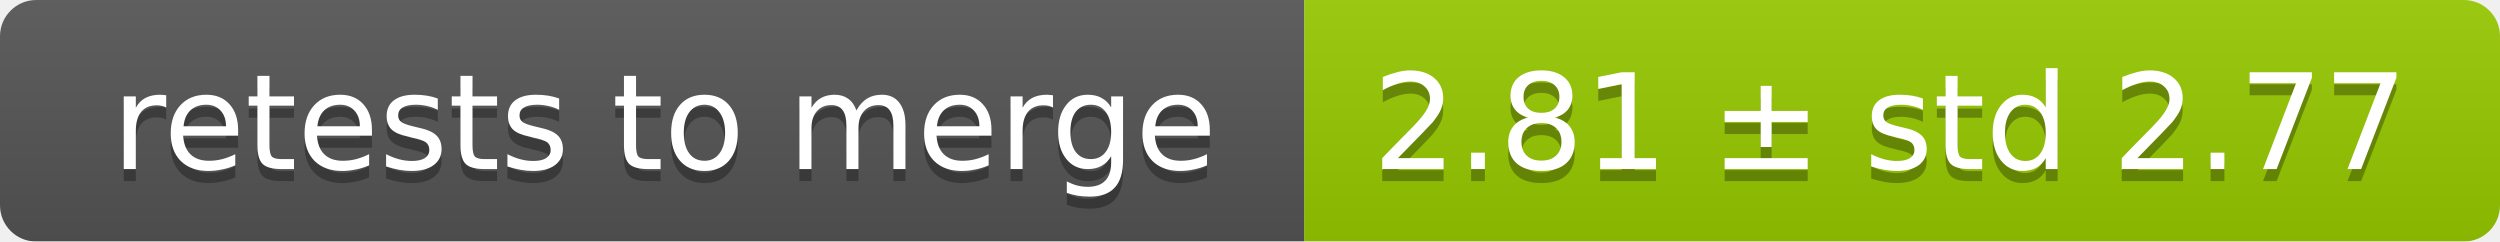
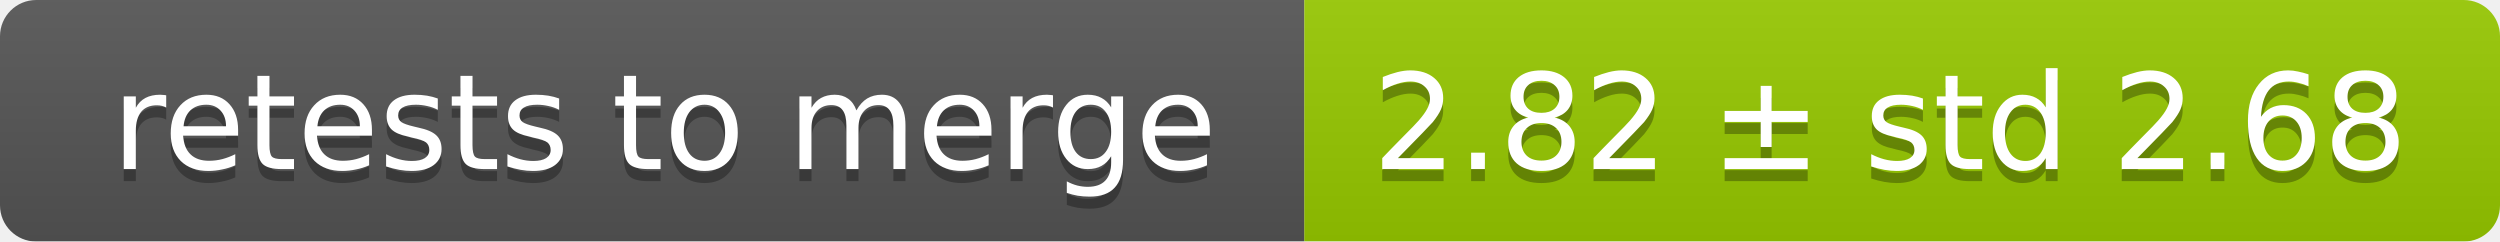
<svg xmlns="http://www.w3.org/2000/svg" width="207" height="20">
  <linearGradient id="smooth" x2="0" y2="100%">
    <stop offset="0" stop-color="#bbb" stop-opacity=".1" />
    <stop offset="1" stop-opacity=".1" />
  </linearGradient>
  <mask id="round">
    <rect width="207" height="20" rx="3" fill="#fff" />
  </mask>
  <g mask="url(#round)">
    <rect width="108" height="20" fill="#555" />
    <rect x="108" width="99" height="20" fill="#97ca00" />
    <rect width="207" height="20" fill="url(#smooth)" />
  </g>
  <g fill="#fff" text-anchor="middle" font-family="DejaVu Sans,Verdana,Geneva,sans-serif" font-size="11">
    <text x="55" y="15" fill="#010101" fill-opacity=".3">retests to merge</text>
    <text x="55" y="14">retests to merge</text>
-     <text x="156.5" y="15" fill="#010101" fill-opacity=".3">2.81 ± std 2.77</text>
-     <text x="156.5" y="14">2.81 ± std 2.77</text>
+     <text x="156.5" y="15" fill="#010101" fill-opacity=".3">2.82 ± std 2.68</text>
+     <text x="156.5" y="14">2.82 ± std 2.68</text>
  </g>
</svg>
